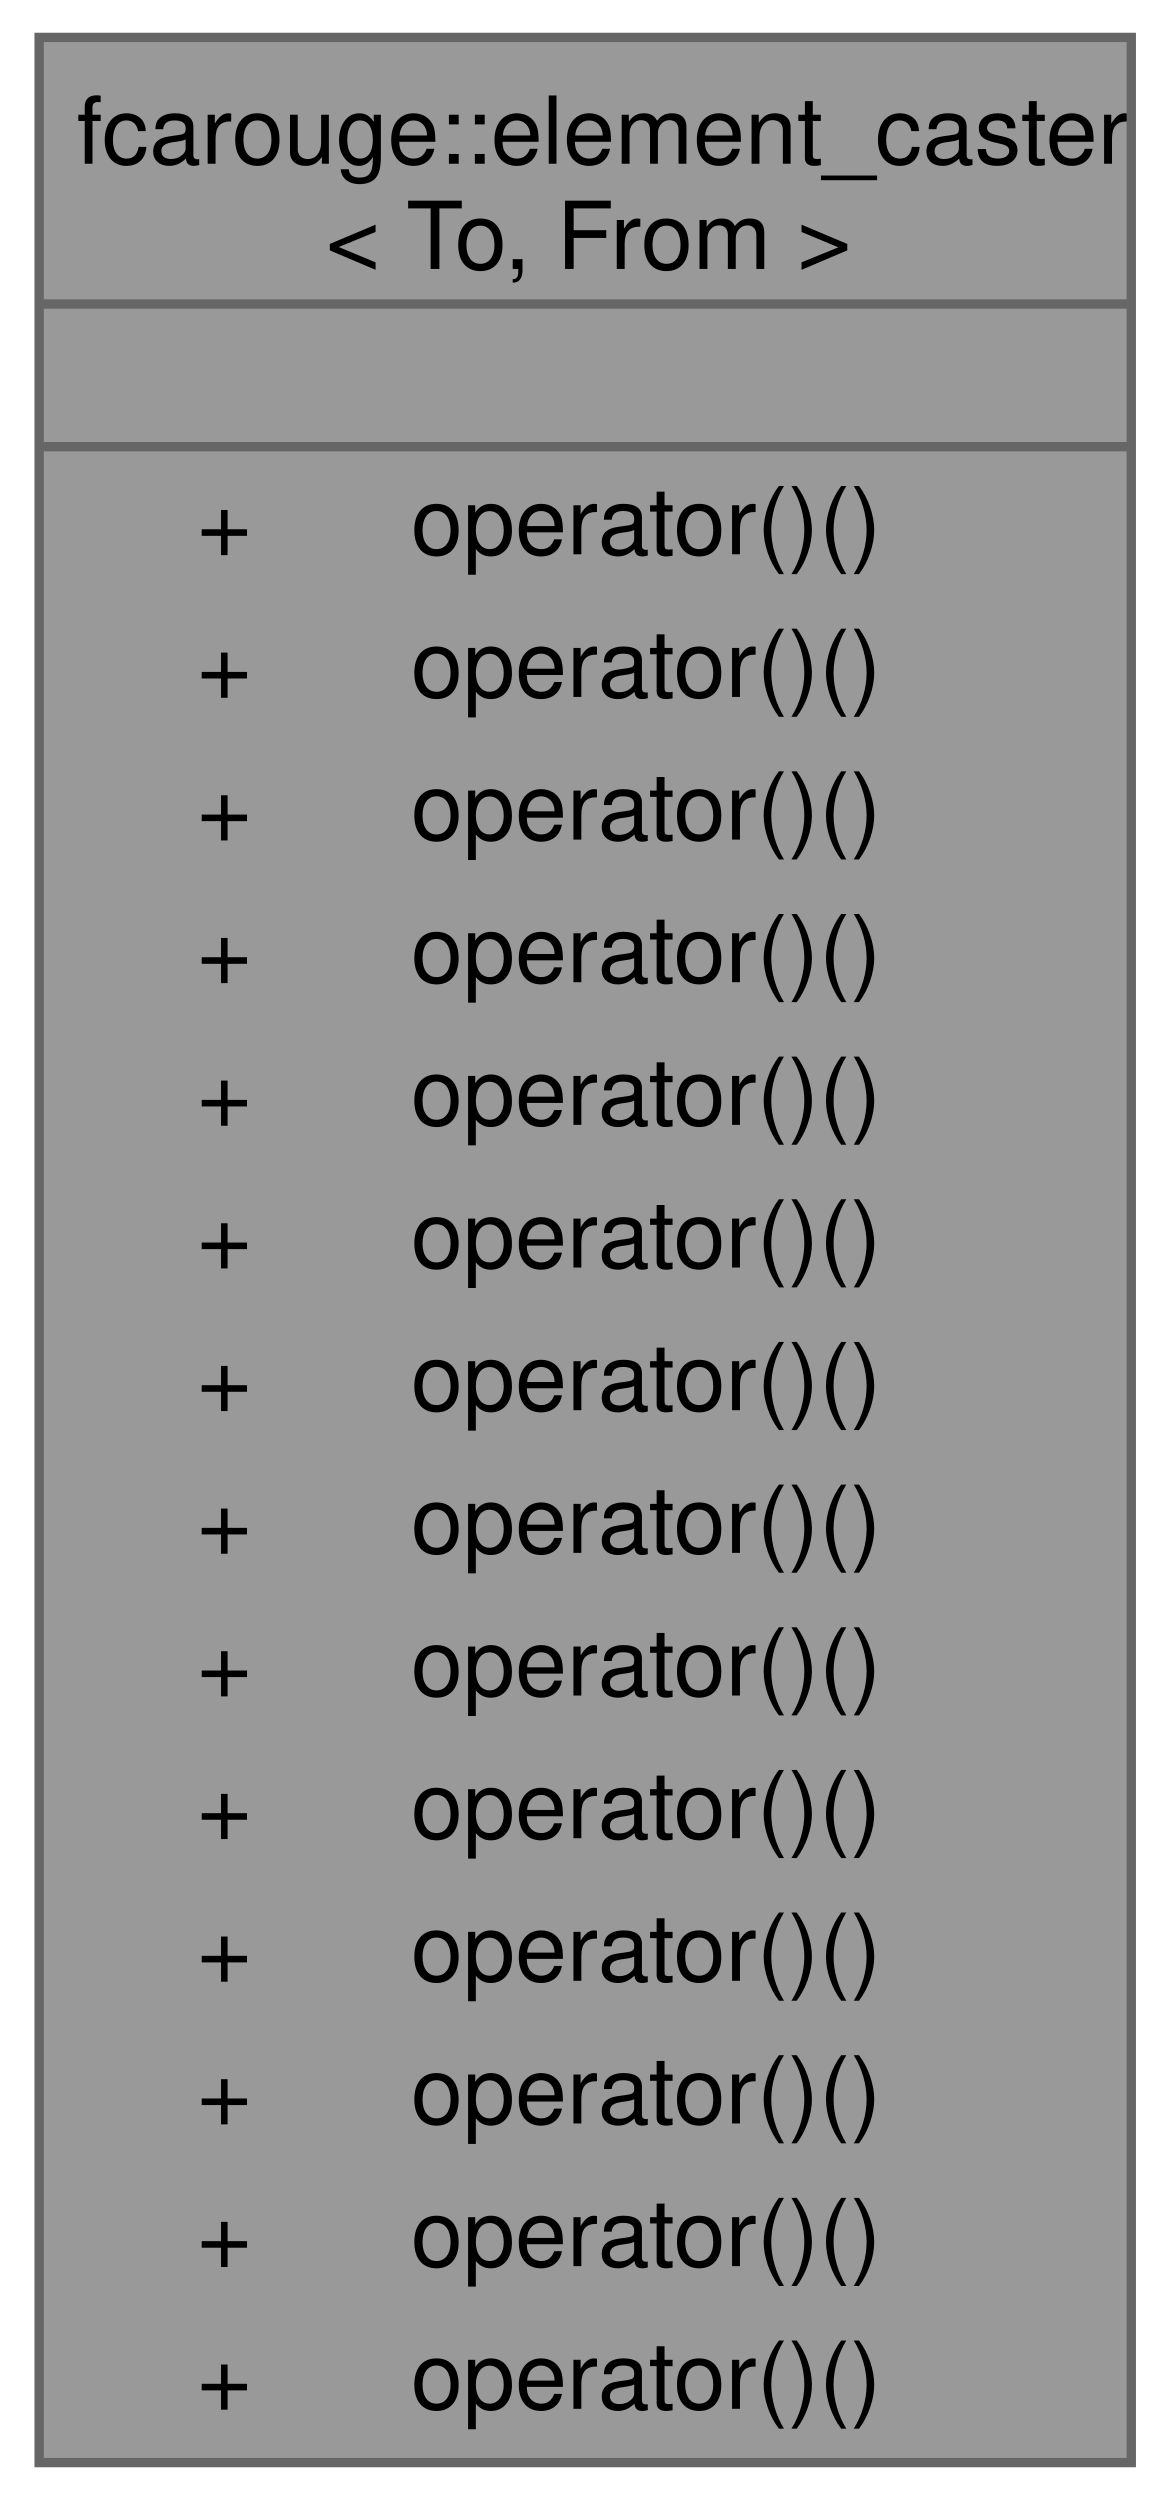
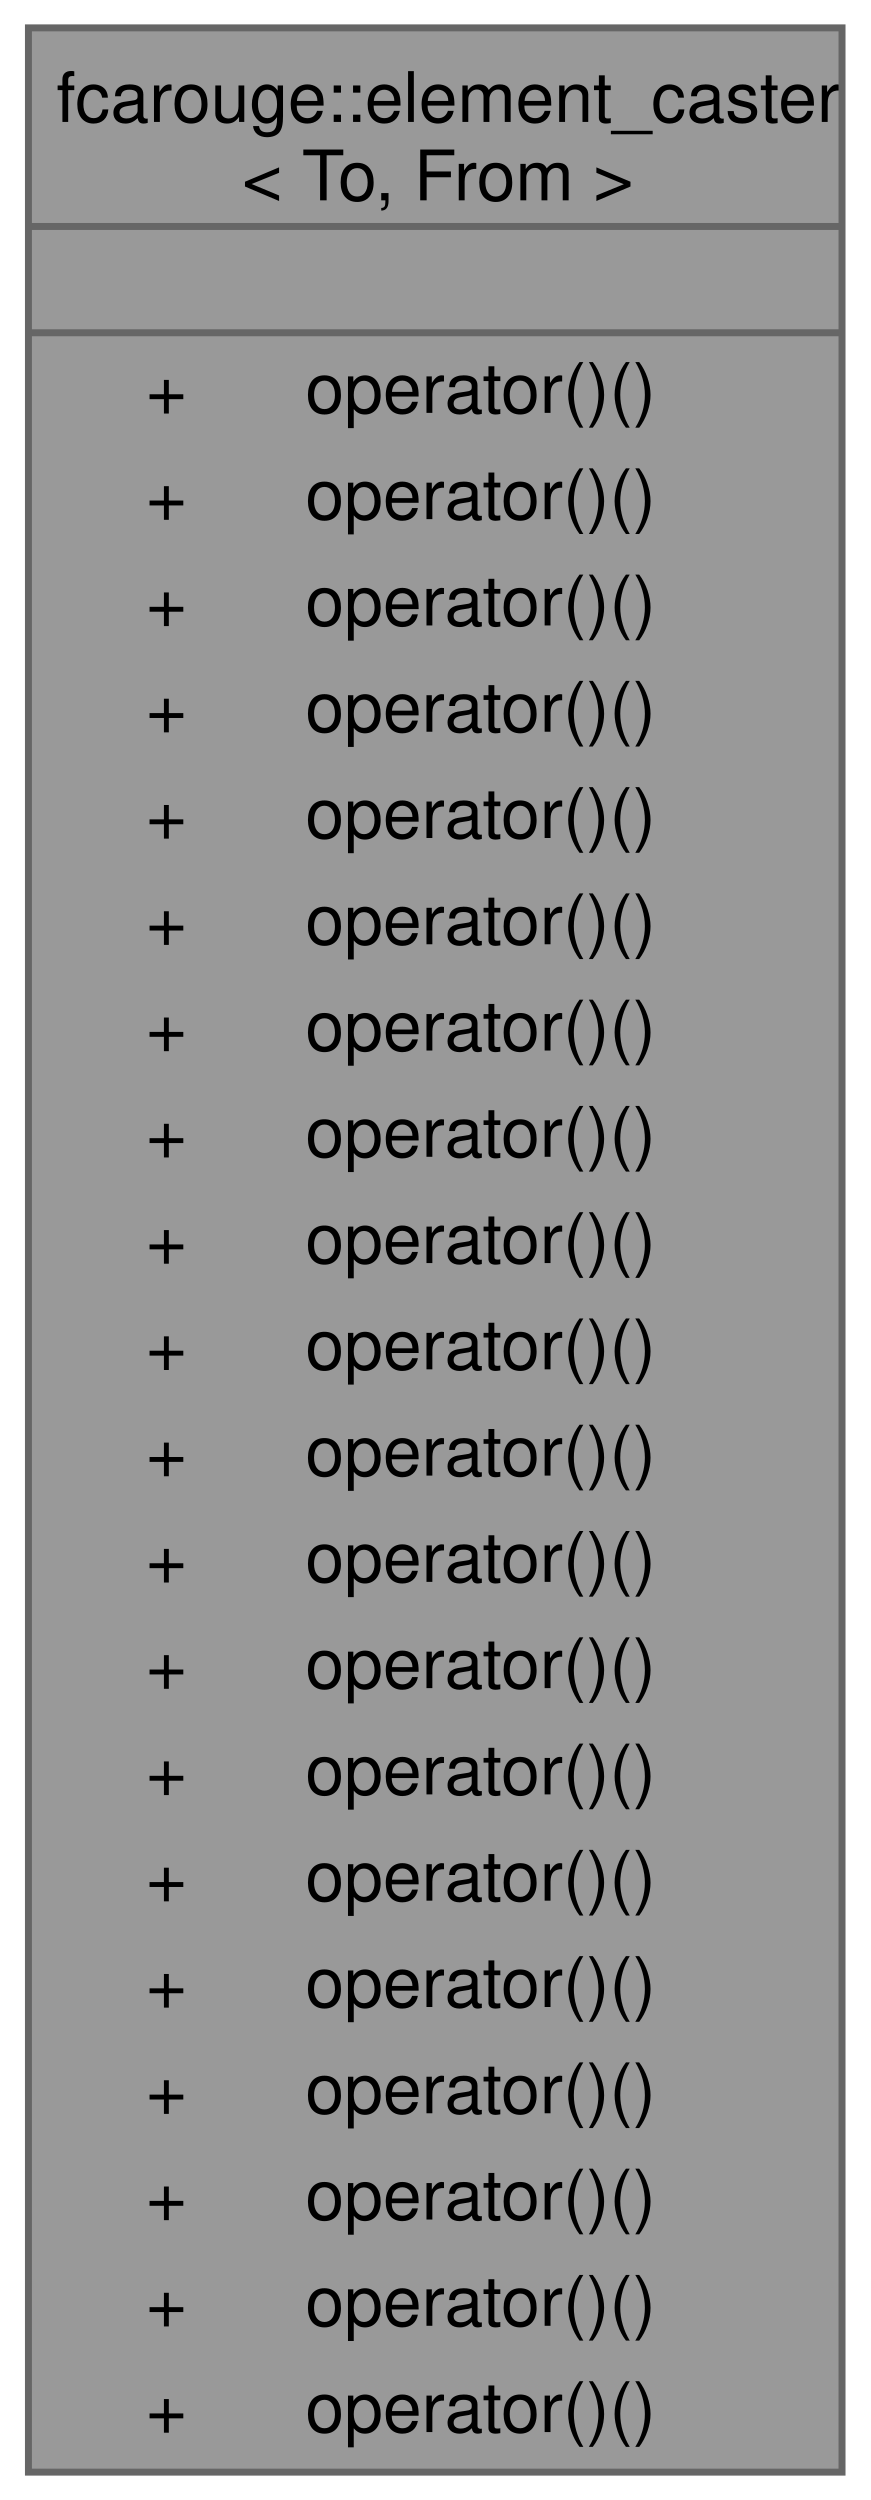
- <svg xmlns="http://www.w3.org/2000/svg" xmlns:xlink="http://www.w3.org/1999/xlink" width="125pt" height="267pt" viewBox="0.00 0.00 124.75 267.25">
-   <g id="graph0" class="graph" transform="scale(1 1) rotate(0) translate(4 263.25)">
+ <svg xmlns="http://www.w3.org/2000/svg" xmlns:xlink="http://www.w3.org/1999/xlink" width="125pt" height="359pt" viewBox="0.00 0.00 124.75 358.75">
+   <g id="graph0" class="graph" transform="scale(1 1) rotate(0) translate(4 354.75)">
    <g id="Node000001" class="node">
      <g id="a_Node000001">
        <a xlink:title=" ">
-           <polygon fill="#999999" stroke="none" points="116.75,-259.25 0,-259.25 0,0 116.75,0 116.75,-259.25" />
-           <text text-anchor="start" x="4" y="-245.75" font-family="Helvetica,sans-Serif" font-size="10.00">fcarouge::element_caster</text>
-           <text text-anchor="start" x="30.62" y="-234.5" font-family="Helvetica,sans-Serif" font-size="10.00">&lt; To, From &gt;</text>
-           <text text-anchor="start" x="56.88" y="-219.25" font-family="Helvetica,sans-Serif" font-size="10.00"> </text>
+           <polygon fill="#999999" stroke="none" points="116.75,-350.75 0,-350.75 0,0 116.75,0 116.75,-350.75" />
+           <text text-anchor="start" x="4" y="-337.25" font-family="Helvetica,sans-Serif" font-size="10.00">fcarouge::element_caster</text>
+           <text text-anchor="start" x="30.62" y="-326" font-family="Helvetica,sans-Serif" font-size="10.00">&lt; To, From &gt;</text>
+           <text text-anchor="start" x="56.88" y="-310.75" font-family="Helvetica,sans-Serif" font-size="10.00"> </text>
+           <text text-anchor="start" x="16.88" y="-295.5" font-family="Helvetica,sans-Serif" font-size="10.00">+</text>
+           <text text-anchor="start" x="39.75" y="-295.5" font-family="Helvetica,sans-Serif" font-size="10.00">operator()()</text>
+           <text text-anchor="start" x="16.88" y="-280.25" font-family="Helvetica,sans-Serif" font-size="10.00">+</text>
+           <text text-anchor="start" x="39.75" y="-280.25" font-family="Helvetica,sans-Serif" font-size="10.00">operator()()</text>
+           <text text-anchor="start" x="16.88" y="-265" font-family="Helvetica,sans-Serif" font-size="10.00">+</text>
+           <text text-anchor="start" x="39.75" y="-265" font-family="Helvetica,sans-Serif" font-size="10.00">operator()()</text>
+           <text text-anchor="start" x="16.88" y="-249.75" font-family="Helvetica,sans-Serif" font-size="10.00">+</text>
+           <text text-anchor="start" x="39.75" y="-249.75" font-family="Helvetica,sans-Serif" font-size="10.00">operator()()</text>
+           <text text-anchor="start" x="16.88" y="-234.5" font-family="Helvetica,sans-Serif" font-size="10.00">+</text>
+           <text text-anchor="start" x="39.75" y="-234.5" font-family="Helvetica,sans-Serif" font-size="10.00">operator()()</text>
+           <text text-anchor="start" x="16.88" y="-219.25" font-family="Helvetica,sans-Serif" font-size="10.00">+</text>
+           <text text-anchor="start" x="39.75" y="-219.25" font-family="Helvetica,sans-Serif" font-size="10.00">operator()()</text>
          <text text-anchor="start" x="16.88" y="-204" font-family="Helvetica,sans-Serif" font-size="10.00">+</text>
          <text text-anchor="start" x="39.75" y="-204" font-family="Helvetica,sans-Serif" font-size="10.00">operator()()</text>
          <text text-anchor="start" x="16.88" y="-188.75" font-family="Helvetica,sans-Serif" font-size="10.00">+</text>
          <text text-anchor="start" x="39.75" y="-188.75" font-family="Helvetica,sans-Serif" font-size="10.00">operator()()</text>
          <text text-anchor="start" x="16.88" y="-173.5" font-family="Helvetica,sans-Serif" font-size="10.00">+</text>
          <text text-anchor="start" x="39.75" y="-173.5" font-family="Helvetica,sans-Serif" font-size="10.00">operator()()</text>
          <text text-anchor="start" x="16.88" y="-158.25" font-family="Helvetica,sans-Serif" font-size="10.00">+</text>
          <text text-anchor="start" x="39.75" y="-158.25" font-family="Helvetica,sans-Serif" font-size="10.00">operator()()</text>
          <text text-anchor="start" x="16.88" y="-143" font-family="Helvetica,sans-Serif" font-size="10.00">+</text>
          <text text-anchor="start" x="39.75" y="-143" font-family="Helvetica,sans-Serif" font-size="10.00">operator()()</text>
          <text text-anchor="start" x="16.88" y="-127.75" font-family="Helvetica,sans-Serif" font-size="10.00">+</text>
          <text text-anchor="start" x="39.75" y="-127.75" font-family="Helvetica,sans-Serif" font-size="10.00">operator()()</text>
          <text text-anchor="start" x="16.88" y="-112.5" font-family="Helvetica,sans-Serif" font-size="10.00">+</text>
          <text text-anchor="start" x="39.75" y="-112.5" font-family="Helvetica,sans-Serif" font-size="10.00">operator()()</text>
          <text text-anchor="start" x="16.88" y="-97.25" font-family="Helvetica,sans-Serif" font-size="10.00">+</text>
          <text text-anchor="start" x="39.75" y="-97.25" font-family="Helvetica,sans-Serif" font-size="10.00">operator()()</text>
          <text text-anchor="start" x="16.88" y="-82" font-family="Helvetica,sans-Serif" font-size="10.00">+</text>
          <text text-anchor="start" x="39.75" y="-82" font-family="Helvetica,sans-Serif" font-size="10.00">operator()()</text>
          <text text-anchor="start" x="16.88" y="-66.75" font-family="Helvetica,sans-Serif" font-size="10.00">+</text>
          <text text-anchor="start" x="39.75" y="-66.75" font-family="Helvetica,sans-Serif" font-size="10.00">operator()()</text>
          <text text-anchor="start" x="16.88" y="-51.5" font-family="Helvetica,sans-Serif" font-size="10.00">+</text>
          <text text-anchor="start" x="39.75" y="-51.5" font-family="Helvetica,sans-Serif" font-size="10.00">operator()()</text>
          <text text-anchor="start" x="16.88" y="-36.25" font-family="Helvetica,sans-Serif" font-size="10.00">+</text>
          <text text-anchor="start" x="39.75" y="-36.25" font-family="Helvetica,sans-Serif" font-size="10.00">operator()()</text>
          <text text-anchor="start" x="16.88" y="-21" font-family="Helvetica,sans-Serif" font-size="10.00">+</text>
          <text text-anchor="start" x="39.75" y="-21" font-family="Helvetica,sans-Serif" font-size="10.00">operator()()</text>
          <text text-anchor="start" x="16.88" y="-5.75" font-family="Helvetica,sans-Serif" font-size="10.00">+</text>
          <text text-anchor="start" x="39.75" y="-5.75" font-family="Helvetica,sans-Serif" font-size="10.00">operator()()</text>
-           <polygon fill="#666666" stroke="#666666" points="0,-230.75 0,-230.75 116.75,-230.75 116.75,-230.75 0,-230.75" />
-           <polygon fill="#666666" stroke="#666666" points="0,-215.5 0,-215.5 116.75,-215.5 116.75,-215.5 0,-215.5" />
-           <polygon fill="none" stroke="#666666" points="0,0 0,-259.25 116.75,-259.25 116.75,0 0,0" />
+           <polygon fill="#666666" stroke="#666666" points="0,-322.25 0,-322.25 116.75,-322.25 116.75,-322.25 0,-322.25" />
+           <polygon fill="#666666" stroke="#666666" points="0,-307 0,-307 116.75,-307 116.75,-307 0,-307" />
+           <polygon fill="none" stroke="#666666" points="0,0 0,-350.75 116.75,-350.75 116.75,0 0,0" />
        </a>
      </g>
    </g>
  </g>
</svg>
